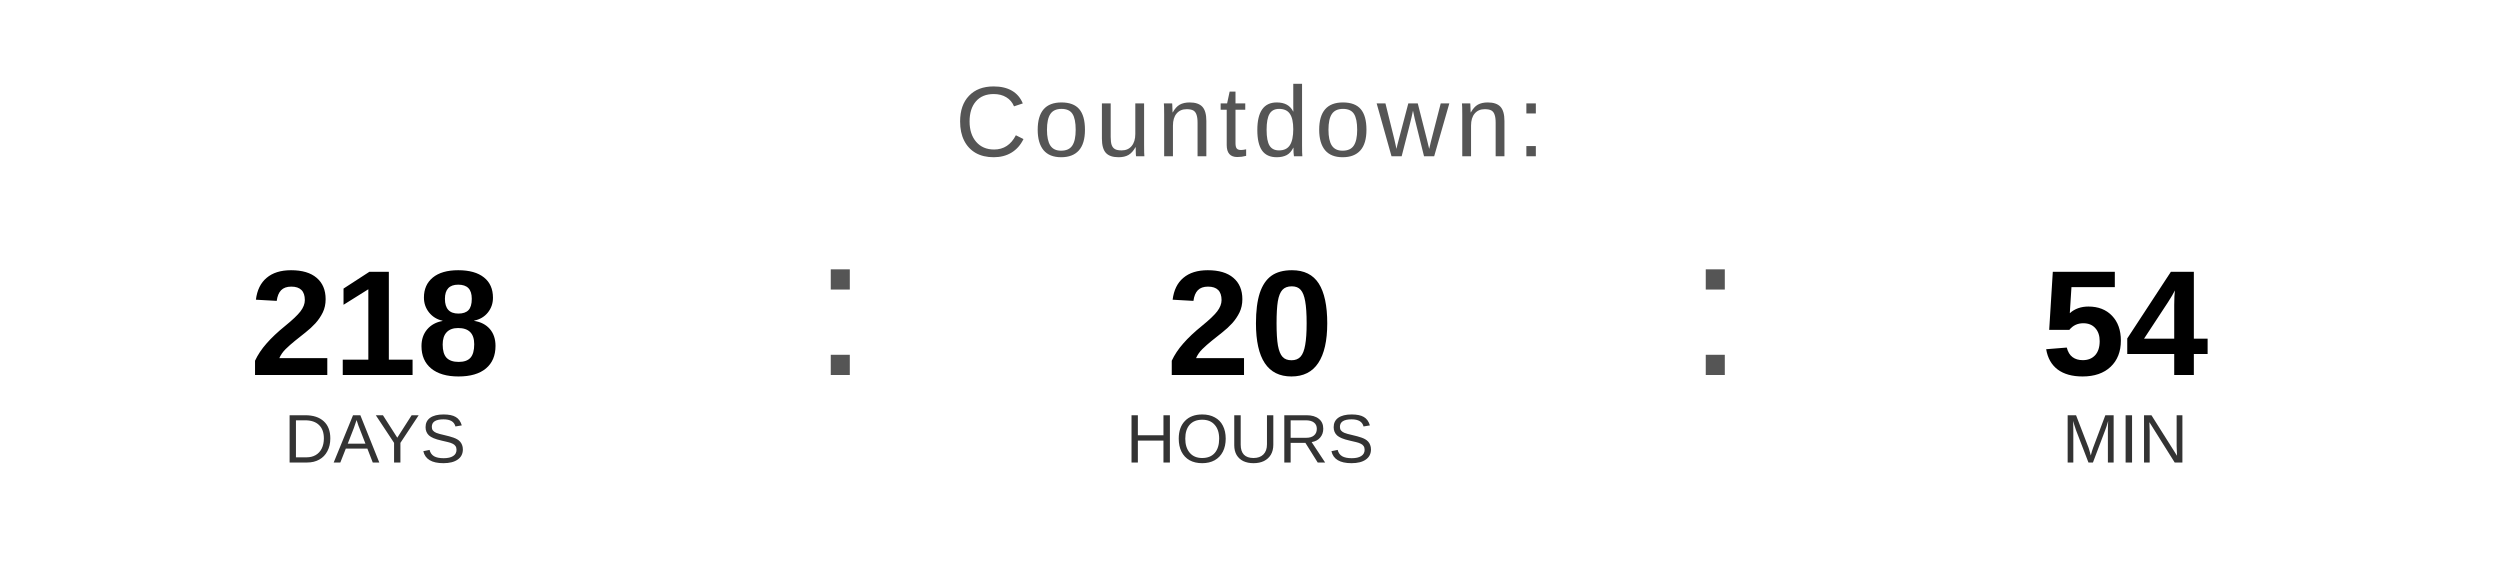
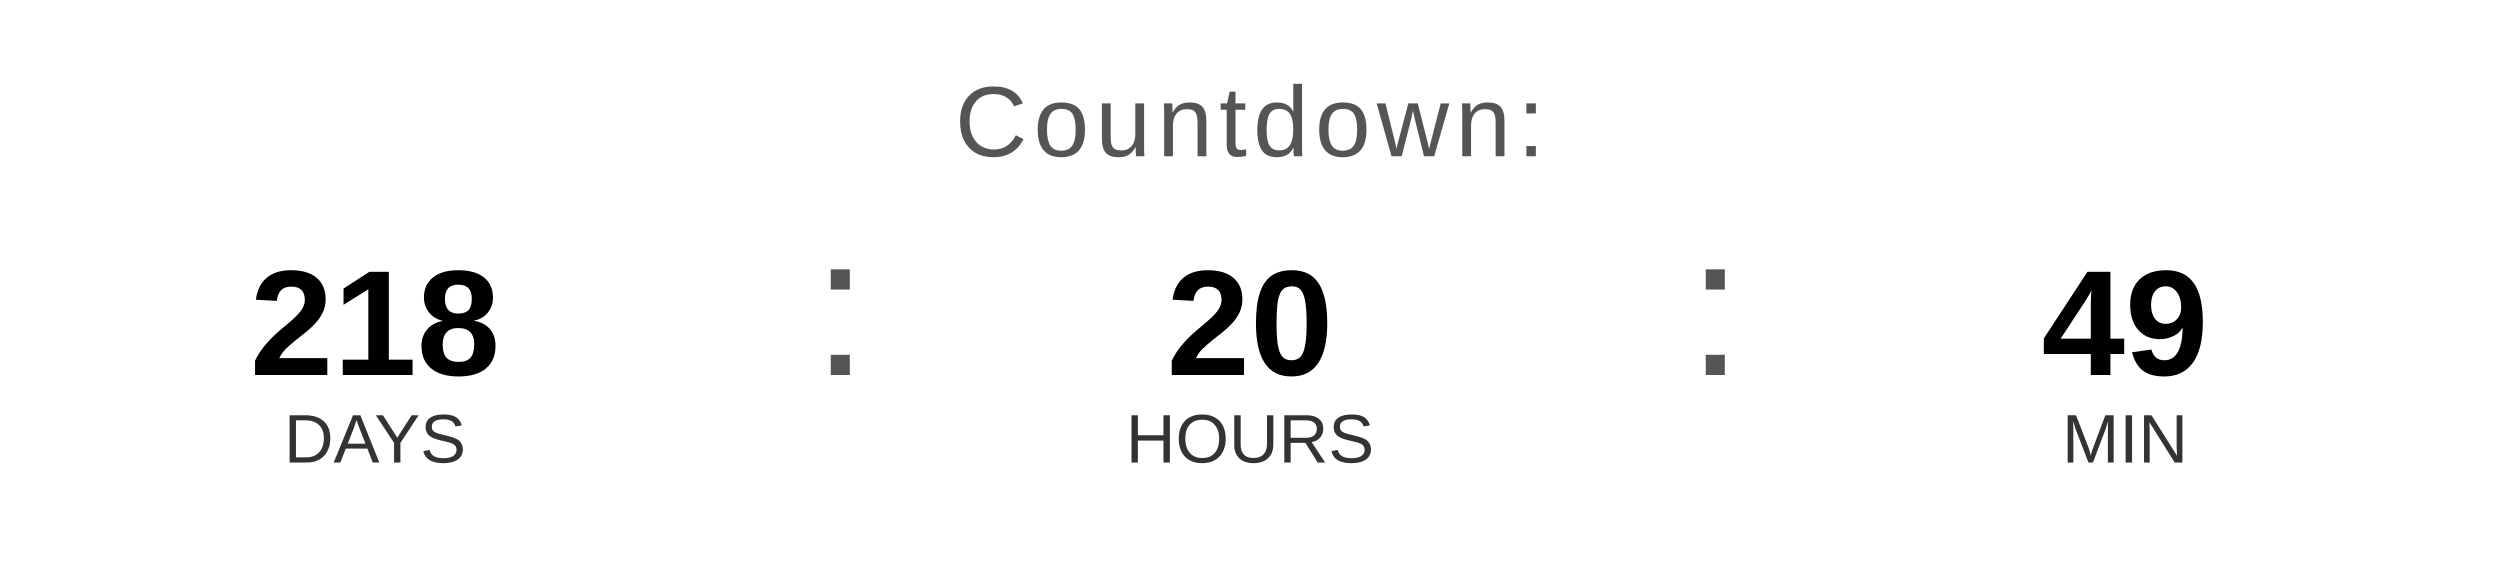
<svg xmlns="http://www.w3.org/2000/svg" width="400" height="90" viewBox="0 0 400 90">
  <text x="200" y="25" font-family="Arial, Helvetica, sans-serif" font-size="16" fill="#555555" text-anchor="middle" letter-spacing="1">
    Countdown:
  </text>
  <text x="60" y="60" font-family="Arial, Helvetica, sans-serif" font-size="24" font-weight="bold" fill="#000000" text-anchor="middle">218</text>
  <text x="60" y="74" font-family="Arial, Helvetica, sans-serif" font-size="11" fill="#333333" text-anchor="middle">DAYS</text>
  <text x="130" y="60" font-family="Arial, sans-serif" font-size="32" fill="#555555">:</text>
  <text x="200" y="60" font-family="Arial, Helvetica, sans-serif" font-size="24" font-weight="bold" fill="#000000" text-anchor="middle">20</text>
  <text x="200" y="74" font-family="Arial, Helvetica, sans-serif" font-size="11" fill="#333333" text-anchor="middle">HOURS</text>
  <text x="270" y="60" font-family="Arial, sans-serif" font-size="32" fill="#555555">:</text>
-   <text x="340" y="60" font-family="Arial, Helvetica, sans-serif" font-size="24" font-weight="bold" fill="#000000" text-anchor="middle">54</text>
+   <text x="340" y="60" font-family="Arial, Helvetica, sans-serif" font-size="24" font-weight="bold" fill="#000000" text-anchor="middle">49</text>
  <text x="340" y="74" font-family="Arial, Helvetica, sans-serif" font-size="11" fill="#333333" text-anchor="middle">MIN</text>
</svg>
